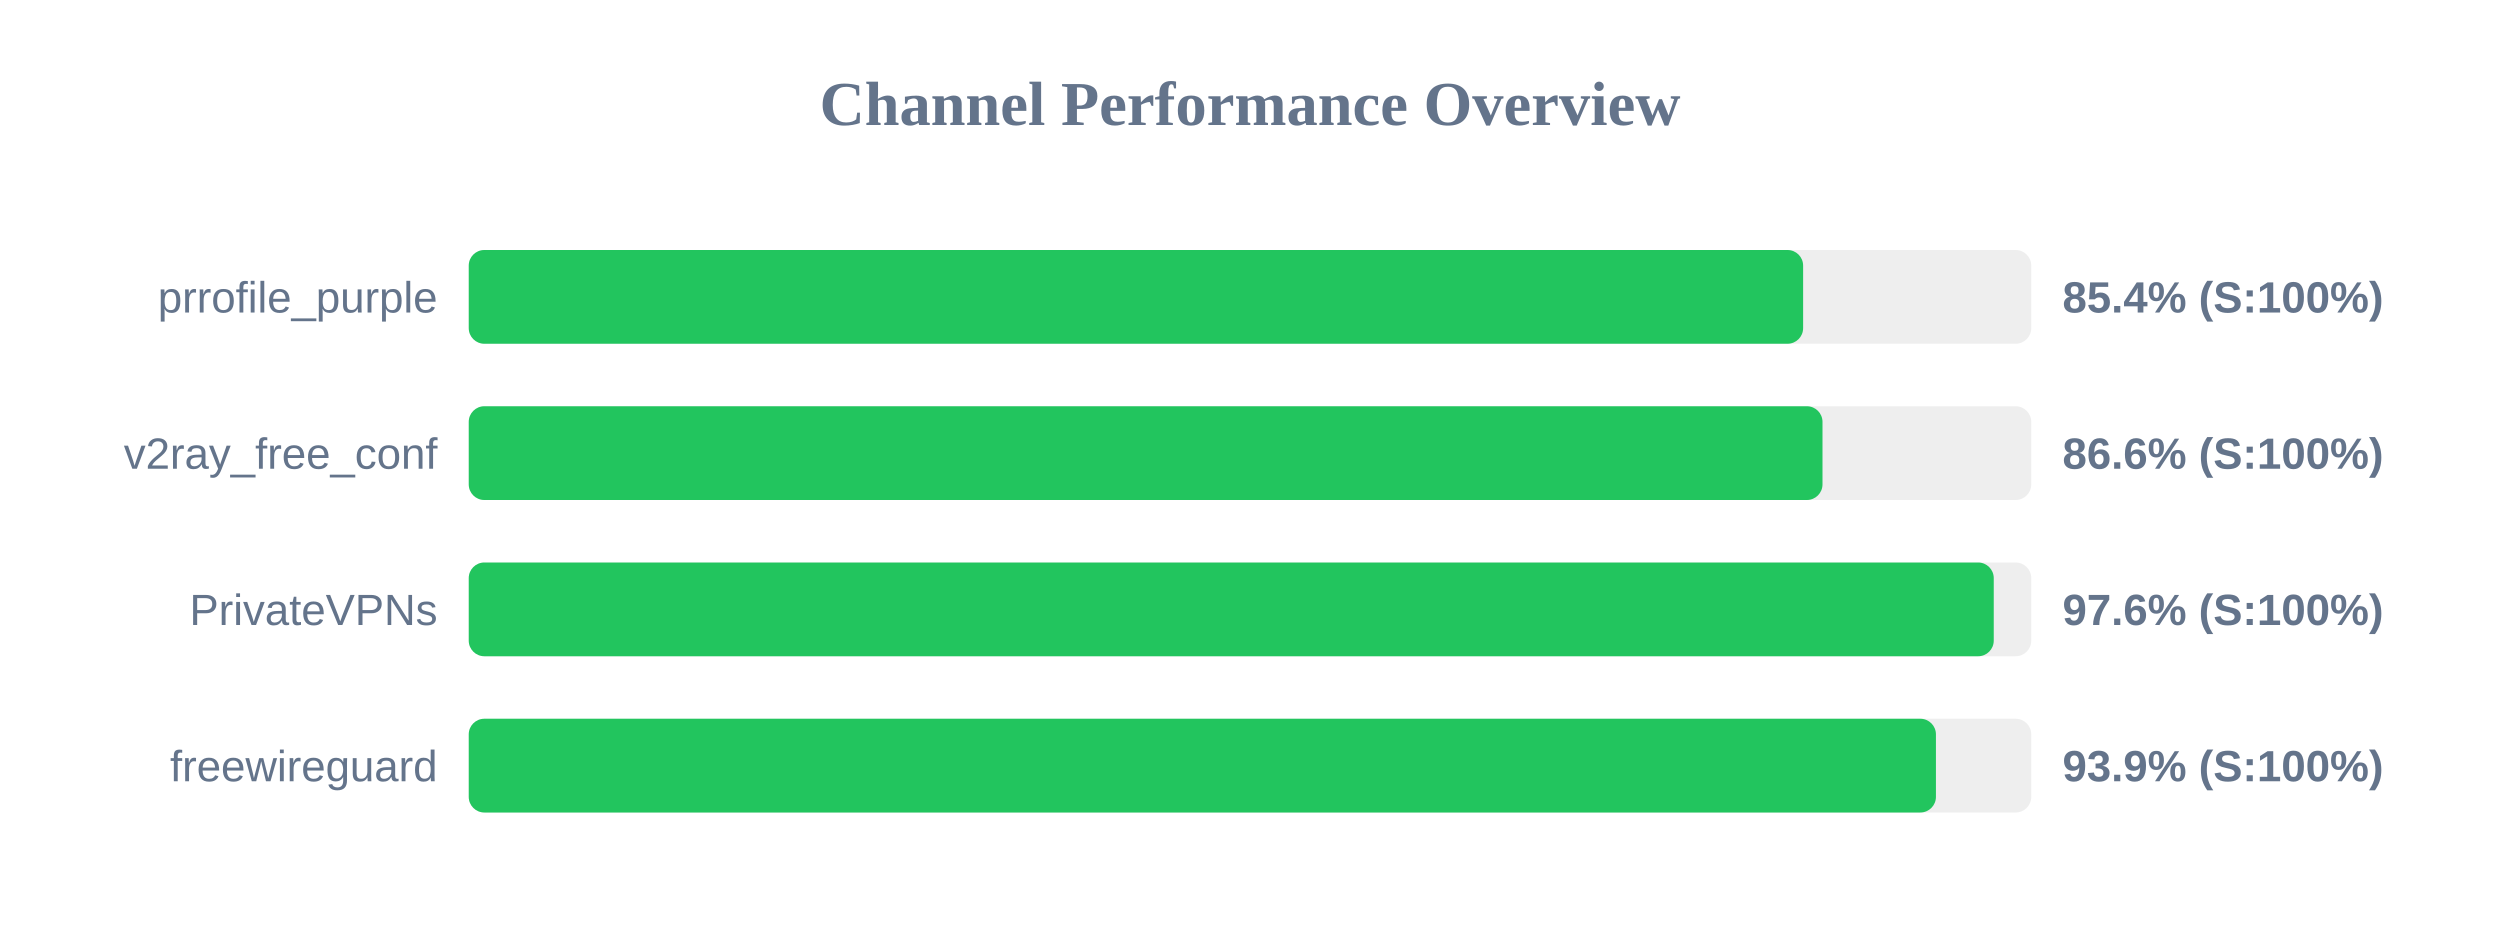
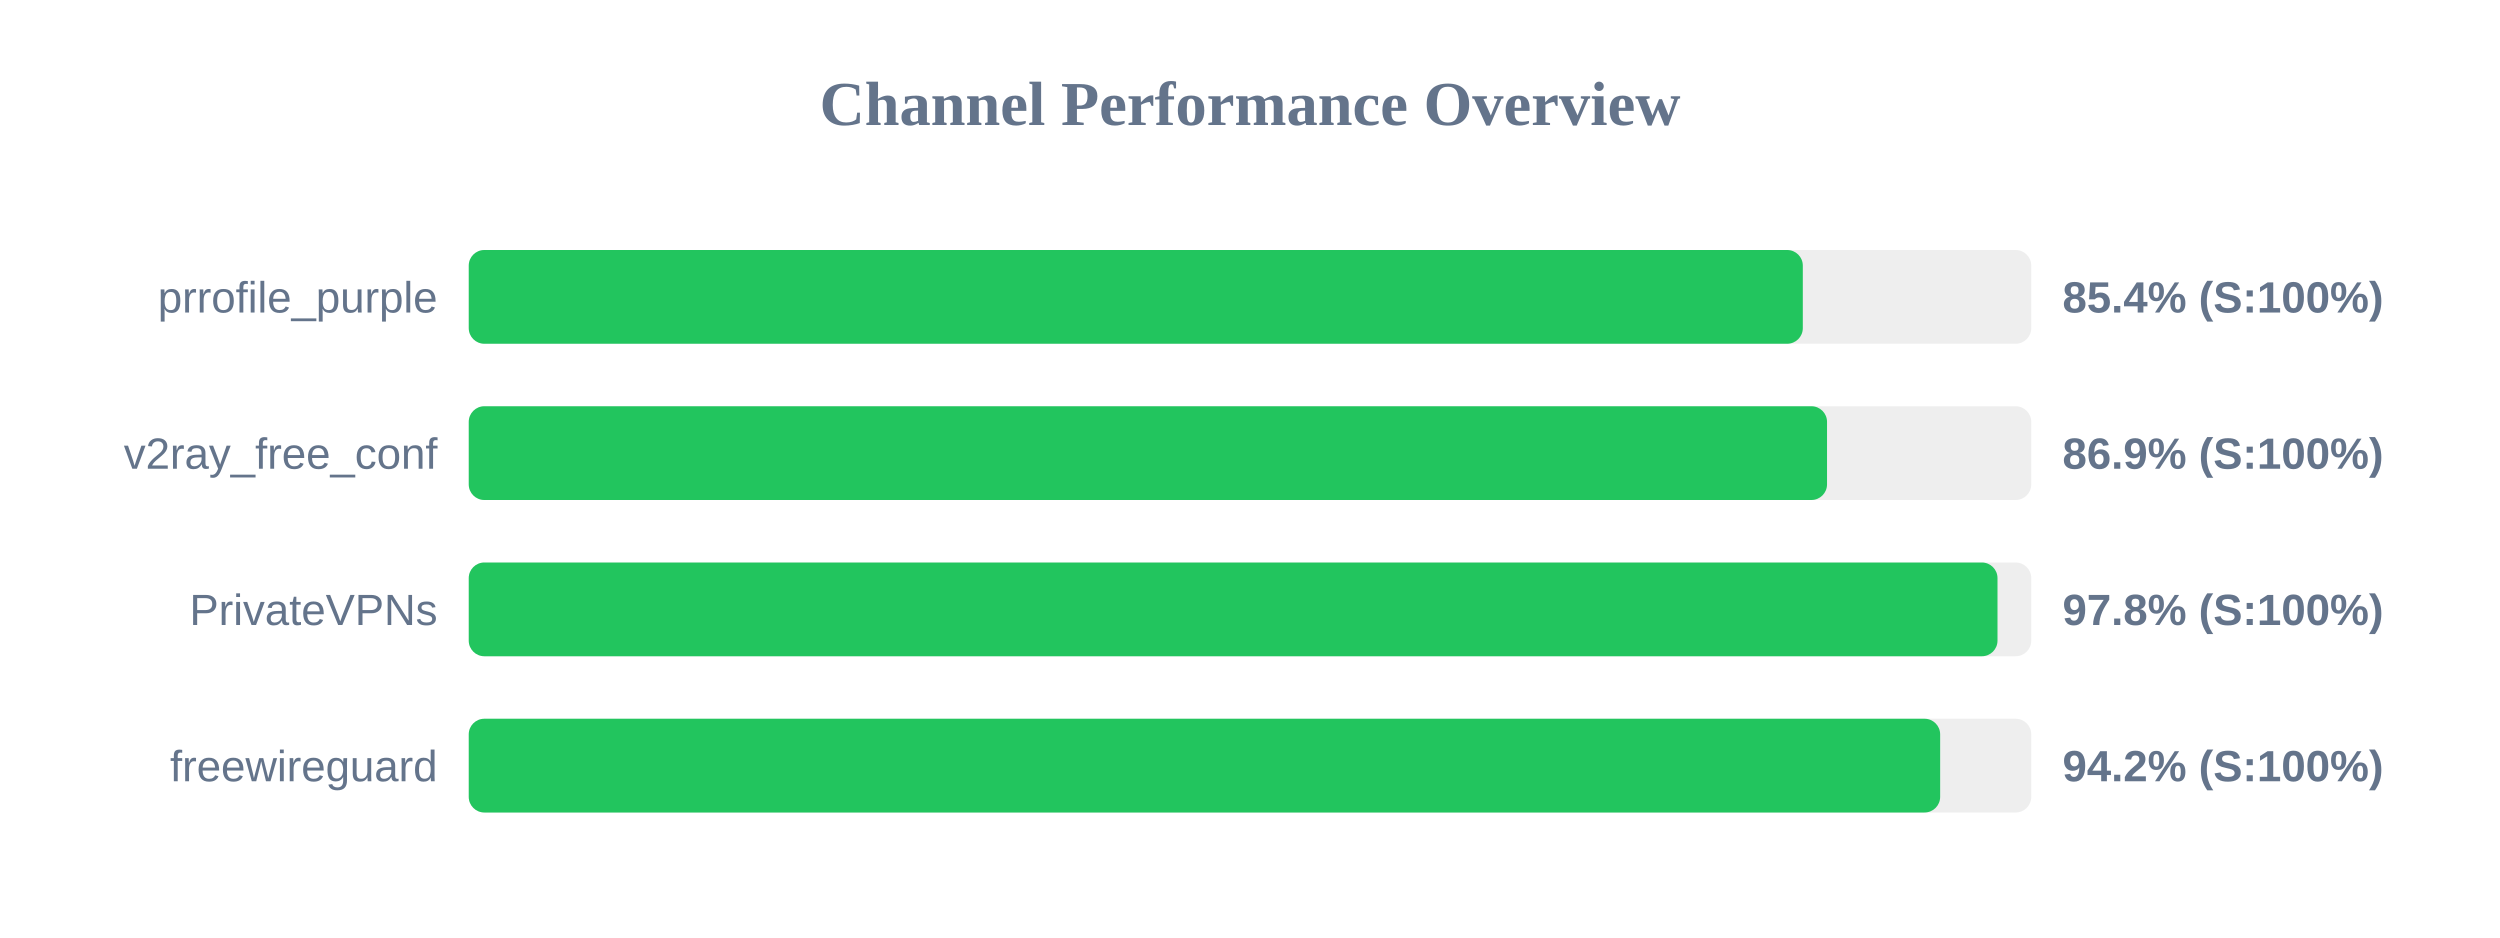
<svg xmlns="http://www.w3.org/2000/svg" width="800" height="300" version="1.1">
  <style>
        .row { font: 14px Arial; fill: #64748b; }
        .score { font: bold 14px Arial; fill: #64748b; }
    </style>
  <text x="400" y="40" text-anchor="middle" font-size="20px" font-weight="bold" fill="#64748b">Channel Performance Overview</text>
  <rect x="150" y="80" width="500" height="30" fill="#eee" rx="5" />
-   <rect x="150" y="80" width="427.0" height="30" fill="#22c55e" rx="5" />
+   <rect x="150" y="80" width="426.9" height="30" fill="#22c55e" rx="5" />
  <text x="140" y="100" text-anchor="end" class="row">prrofile_purple</text>
  <text x="660" y="100" text-anchor="start" class="score">85.4% (S:100%)</text>
  <rect x="150" y="130" width="500" height="30" fill="#eee" rx="5" />
-   <rect x="150" y="130" width="433.2" height="30" fill="#22c55e" rx="5" />
+   <rect x="150" y="130" width="434.65" height="30" fill="#22c55e" rx="5" />
  <text x="140" y="150" text-anchor="end" class="row">v2ray_free_conf</text>
-   <text x="660" y="150" text-anchor="start" class="score">86.6% (S:100%)</text>
+   <text x="660" y="150" text-anchor="start" class="score">86.9% (S:100%)</text>
  <rect x="150" y="180" width="500" height="30" fill="#eee" rx="5" />
-   <rect x="150" y="180" width="488.0" height="30" fill="#22c55e" rx="5" />
+   <rect x="150" y="180" width="489.2" height="30" fill="#22c55e" rx="5" />
  <text x="140" y="200" text-anchor="end" class="row">PrivateVPNs</text>
-   <text x="660" y="200" text-anchor="start" class="score">97.6% (S:100%)</text>
+   <text x="660" y="200" text-anchor="start" class="score">97.8% (S:100%)</text>
  <rect x="150" y="230" width="500" height="30" fill="#eee" rx="5" />
-   <rect x="150" y="230" width="469.5" height="30" fill="#22c55e" rx="5" />
+   <rect x="150" y="230" width="470.85" height="30" fill="#22c55e" rx="5" />
  <text x="140" y="250" text-anchor="end" class="row">freewireguard</text>
-   <text x="660" y="250" text-anchor="start" class="score">93.9% (S:100%)</text>
+   <text x="660" y="250" text-anchor="start" class="score">94.2% (S:100%)</text>
</svg>
